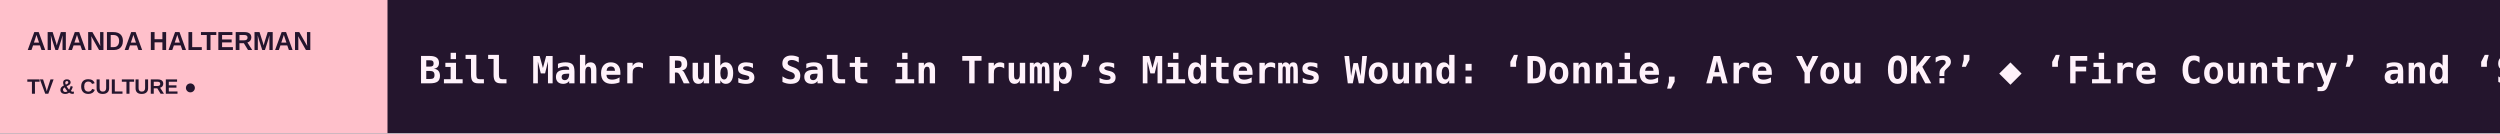
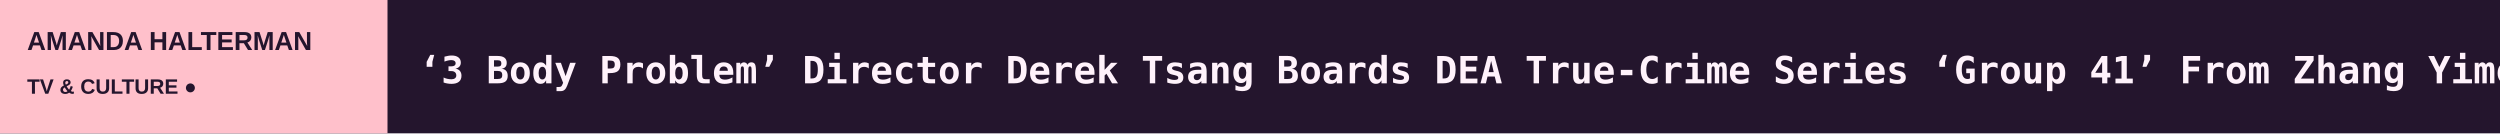
<svg xmlns="http://www.w3.org/2000/svg" width="1200" height="64" viewBox="0 0 1200 64" role="img" aria-label="AMANDA HALTERMAN scrolling headlines">
  <rect width="1200" height="64" fill="#24152D" />
  <rect width="186" height="64" fill="#FFC0CB" />
  <text x="13" y="24" fill="#24152D" font-size="12.5" font-family="Arial,sans-serif" font-weight="800">AMANDA HALTERMAN</text>
  <text x="13" y="45" fill="#24152D" font-size="10" font-family="Arial,sans-serif" font-weight="800">TV &amp; CULTURE  ●</text>
  <defs>
    <clipPath id="window">
      <rect x="186" y="0" width="1014" height="64" />
    </clipPath>
  </defs>
  <g clip-path="url(#window)">
    <g>
-       <text x="201" y="40" font-size="18" font-weight="600" font-family="monospace" fill="#FFF2FB" textLength="7911" lengthAdjust="spacing">Bill Maher Rubs Salt in Trump’s Midterms Wound: ‘Donnie, Are You OK?’   ◆   ‘Fire Country’ and ‘Sheriff Country’ Bosses Break Down the Crossover Episode, ‘Con Air’ Influences and the Potential Romance That Wasn’t on the Page   ◆   Why ‘Suits’ Japan Swapped Drugs for Cash: NBCUniversal, TBS Format Chiefs on Localizing Hits at Taiwan Creative Content Fest   ◆   ‘The Remarried Empress’ Becomes Most-Viewed Local Original Premiere Ever on Disney+ and Hulu   ◆   Alien Cat Sent to Conquer Earth Goes Soft for Catnip and Canned Tuna in Taiwan Creative Content Fest Animated Series ‘Operation Maomao’   ◆   Fox Commits to Carrying Non-Fox Content on Roku for at Least 3 Years as DOJ Closes Antitrust Investigation   ◆   </text>
-       <text x="8112" y="40" font-size="18" font-weight="600" font-family="monospace" fill="#FFF2FB" textLength="7911" lengthAdjust="spacing">Bill Maher Rubs Salt in Trump’s Midterms Wound: ‘Donnie, Are You OK?’   ◆   ‘Fire Country’ and ‘Sheriff Country’ Bosses Break Down the Crossover Episode, ‘Con Air’ Influences and the Potential Romance That Wasn’t on the Page   ◆   Why ‘Suits’ Japan Swapped Drugs for Cash: NBCUniversal, TBS Format Chiefs on Localizing Hits at Taiwan Creative Content Fest   ◆   ‘The Remarried Empress’ Becomes Most-Viewed Local Original Premiere Ever on Disney+ and Hulu   ◆   Alien Cat Sent to Conquer Earth Goes Soft for Catnip and Canned Tuna in Taiwan Creative Content Fest Animated Series ‘Operation Maomao’   ◆   Fox Commits to Carrying Non-Fox Content on Roku for at Least 3 Years as DOJ Closes Antitrust Investigation   ◆   </text>
-       <animateTransform attributeName="transform" type="translate" from="0 0" to="-7911 0" dur="116s" repeatCount="indefinite" />
+       <text x="201" y="40" font-size="18" font-weight="600" font-family="monospace" fill="#FFF2FB" textLength="8307" lengthAdjust="spacing">‘3 Body Problem’ Director Derek Tsang Boards DEA True-Crime Series ‘Group 41’ From Zhang Yimou’s ‘Shadow’ Producer Jonah Greenberg (EXCLUSIVE)   ◆   Bill Maher Rubs Salt in Trump’s Midterms Wound: ‘Donnie, Are You OK?’   ◆   ‘Fire Country’ and ‘Sheriff Country’ Bosses Break Down the Crossover Episode, ‘Con Air’ Influences and the Potential Romance That Wasn’t on the Page   ◆   Why ‘Suits’ Japan Swapped Drugs for Cash: NBCUniversal, TBS Format Chiefs on Localizing Hits at Taiwan Creative Content Fest   ◆   ‘The Remarried Empress’ Becomes Most-Viewed Local Original Premiere Ever on Disney+ and Hulu   ◆   Alien Cat Sent to Conquer Earth Goes Soft for Catnip and Canned Tuna in Taiwan Creative Content Fest Animated Series ‘Operation Maomao’   ◆   </text>
+       <text x="8508" y="40" font-size="18" font-weight="600" font-family="monospace" fill="#FFF2FB" textLength="8307" lengthAdjust="spacing">‘3 Body Problem’ Director Derek Tsang Boards DEA True-Crime Series ‘Group 41’ From Zhang Yimou’s ‘Shadow’ Producer Jonah Greenberg (EXCLUSIVE)   ◆   Bill Maher Rubs Salt in Trump’s Midterms Wound: ‘Donnie, Are You OK?’   ◆   ‘Fire Country’ and ‘Sheriff Country’ Bosses Break Down the Crossover Episode, ‘Con Air’ Influences and the Potential Romance That Wasn’t on the Page   ◆   Why ‘Suits’ Japan Swapped Drugs for Cash: NBCUniversal, TBS Format Chiefs on Localizing Hits at Taiwan Creative Content Fest   ◆   ‘The Remarried Empress’ Becomes Most-Viewed Local Original Premiere Ever on Disney+ and Hulu   ◆   Alien Cat Sent to Conquer Earth Goes Soft for Catnip and Canned Tuna in Taiwan Creative Content Fest Animated Series ‘Operation Maomao’   ◆   </text>
+       <animateTransform attributeName="transform" type="translate" from="0 0" to="-8307 0" dur="122s" repeatCount="indefinite" />
    </g>
  </g>
</svg>
